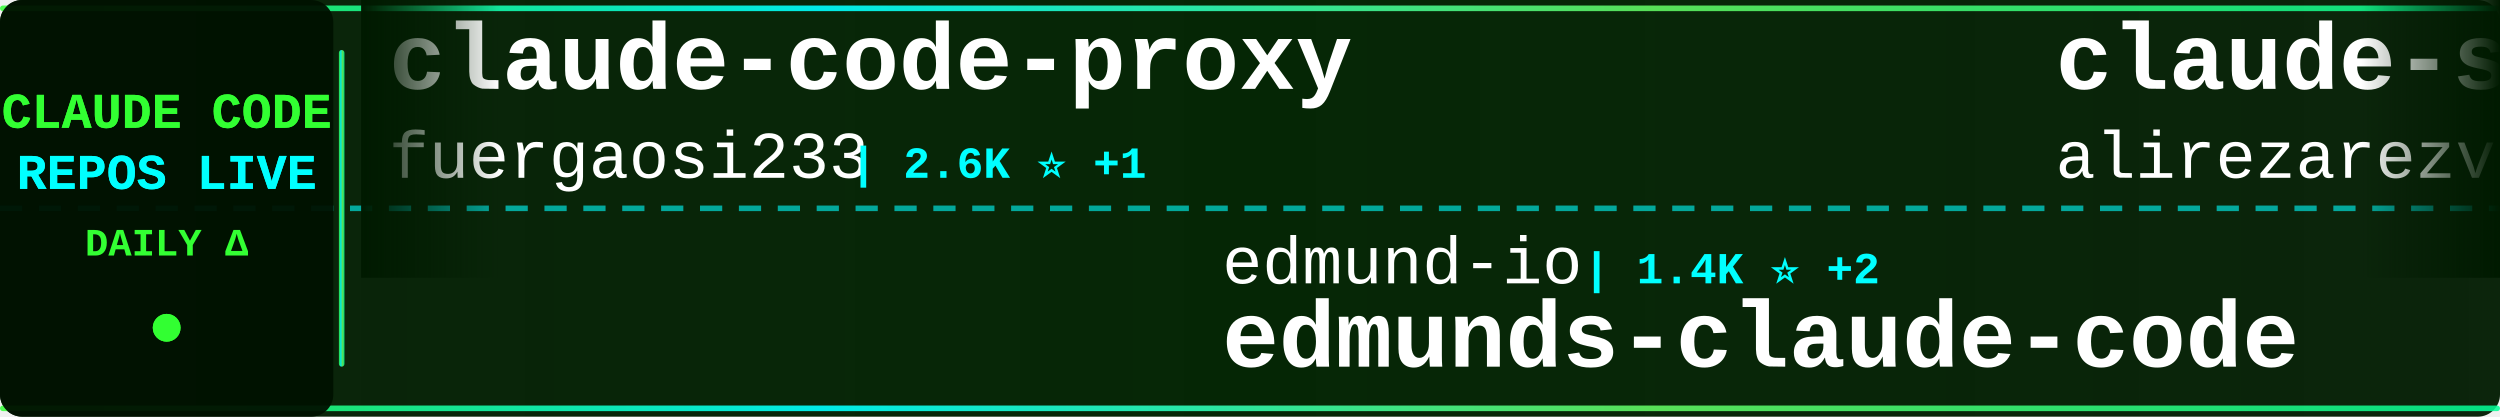
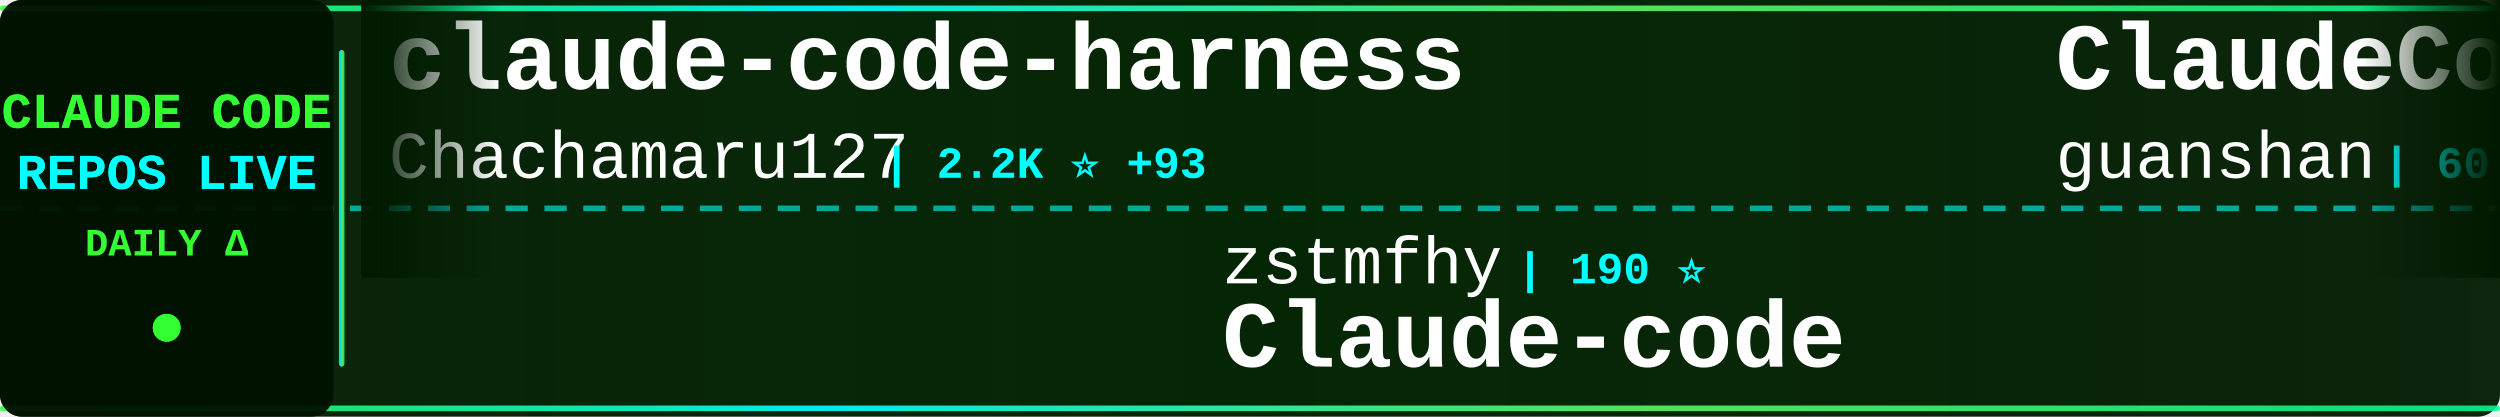
<svg xmlns="http://www.w3.org/2000/svg" width="900" height="150">
  <defs>
    <linearGradient id="tickerBg" x1="0%" y1="0%" x2="100%" y2="0%">
      <stop offset="0%" style="stop-color:#001a00;stop-opacity:0.95" />
      <stop offset="50%" style="stop-color:#002200;stop-opacity:0.98" />
      <stop offset="100%" style="stop-color:#001a00;stop-opacity:0.95" />
    </linearGradient>
    <linearGradient id="borderGrad" x1="0%" y1="0%" x2="100%" y2="0%">
      <stop offset="0%" style="stop-color:#33ff33;stop-opacity:0.85">
        <animate attributeName="stop-opacity" values="0.85;1;0.85" dur="2s" repeatCount="indefinite" />
      </stop>
      <stop offset="33%" style="stop-color:#00ffff;stop-opacity:0.9">
        <animate attributeName="stop-opacity" values="0.9;1;0.9" dur="2.2s" repeatCount="indefinite" />
      </stop>
      <stop offset="66%" style="stop-color:#66ff66;stop-opacity:0.85">
        <animate attributeName="stop-opacity" values="0.85;1;0.85" dur="1.8s" repeatCount="indefinite" />
      </stop>
      <stop offset="100%" style="stop-color:#00ff99;stop-opacity:0.85">
        <animate attributeName="stop-opacity" values="0.85;1;0.85" dur="2s" repeatCount="indefinite" />
      </stop>
    </linearGradient>
    <filter id="textGlow">
      <feGaussianBlur stdDeviation="0.1" result="coloredBlur" />
      <feMerge>
        <feMergeNode in="coloredBlur" />
        <feMergeNode in="SourceGraphic" />
      </feMerge>
    </filter>
    <filter id="metricGlow">
      <feGaussianBlur stdDeviation="0.2" result="coloredBlur" />
      <feMerge>
        <feMergeNode in="coloredBlur" />
        <feMergeNode in="SourceGraphic" />
      </feMerge>
    </filter>
    <linearGradient id="leftFade" x1="0%" y1="0%" x2="100%" y2="0%">
      <stop offset="0%" style="stop-color:#001a00;stop-opacity:1" />
      <stop offset="100%" style="stop-color:#001a00;stop-opacity:0" />
    </linearGradient>
    <linearGradient id="rightFade" x1="0%" y1="0%" x2="100%" y2="0%">
      <stop offset="0%" style="stop-color:#001a00;stop-opacity:0" />
      <stop offset="100%" style="stop-color:#001a00;stop-opacity:1" />
    </linearGradient>
  </defs>
  <rect width="900" height="150" fill="url(#tickerBg)" rx="8" />
  <rect x="0" y="2" width="900" height="2" fill="url(#borderGrad)" rx="1" />
  <rect x="0" y="146" width="900" height="2" fill="url(#borderGrad)" rx="1" />
  <line x1="0" y1="75" x2="900" y2="75" stroke="#00ffff" stroke-width="2" stroke-dasharray="8 6" opacity="0.6" />
  <rect x="0" y="0" width="120" height="150" fill="#001100" opacity="0.95" rx="8" />
  <text x="60" y="46" font-family="'Courier New', monospace" font-size="18" font-weight="bold" fill="#33ff33" text-anchor="middle" filter="url(#textGlow)">
    CLAUDE CODE
  </text>
  <text x="60" y="68" font-family="'Courier New', monospace" font-size="18" font-weight="bold" fill="#00ffff" text-anchor="middle" filter="url(#textGlow)">
    REPOS LIVE
  </text>
  <text x="60" y="92" font-family="'Courier New', monospace" font-size="14" font-weight="bold" fill="#33ff33" text-anchor="middle">
    DAILY Δ
  </text>
  <circle cx="60" cy="118" r="5" fill="#33ff33" filter="url(#metricGlow)">
    <animate attributeName="r" values="4;6;4" dur="1.5s" repeatCount="indefinite" />
    <animate attributeName="opacity" values="0.6;1;0.6" dur="1.5s" repeatCount="indefinite" />
  </circle>
  <rect x="122" y="18" width="2" height="114" fill="url(#borderGrad)" rx="1" />
  <clipPath id="tickerClip">
    <rect x="130" y="0" width="770" height="150" />
  </clipPath>
  <g clip-path="url(#tickerClip)">
    <g id="tickerItems">
      <animateTransform attributeName="transform" attributeType="XML" type="translate" from="0 0" to="-3000 0" dur="54s" repeatCount="indefinite" />
      <g transform="translate(0, 0)">
-         <text x="140" y="32" font-family="'Courier New', monospace" font-size="34" font-weight="bold" fill="#ffffff">claude-code-proxy</text>
-         <text x="140" y="64" font-family="'Courier New', monospace" font-size="24" font-weight="normal" fill="#ffffff" opacity="1.0">fuergaosi233</text>
-         <text x="306" y="64" font-family="'Courier New', monospace" font-size="16" font-weight="bold" fill="#00ffff"> | 2.6K ⭐ +1</text>
+         <text x="140" y="32" font-family="'Courier New', monospace" font-size="34" font-weight="bold" fill="#ffffff">claude-code-harness</text>
+         <text x="140" y="64" font-family="'Courier New', monospace" font-size="24" font-weight="normal" fill="#ffffff" opacity="1.0">Chachamaru127</text>
+         <text x="318" y="64" font-family="'Courier New', monospace" font-size="16" font-weight="bold" fill="#00ffff"> | 2.2K ⭐ +93</text>
      </g>
      <g transform="translate(300, 0)">
-         <text x="140" y="102" font-family="'Courier New', monospace" font-size="24" font-weight="normal" fill="#ffffff" opacity="1.0">edmund-io</text>
-         <text x="270" y="102" font-family="'Courier New', monospace" font-size="16" font-weight="bold" fill="#00ffff"> | 1.4K ⭐ +2</text>
-         <text x="140" y="132" font-family="'Courier New', monospace" font-size="34" font-weight="bold" fill="#ffffff">edmunds-claude-code</text>
+         <text x="140" y="102" font-family="'Courier New', monospace" font-size="24" font-weight="normal" fill="#ffffff" opacity="1.0">zstmfhy</text>
+         <text x="246" y="102" font-family="'Courier New', monospace" font-size="16" font-weight="bold" fill="#00ffff"> | 190 ⭐</text>
+         <text x="140" y="132" font-family="'Courier New', monospace" font-size="34" font-weight="bold" fill="#ffffff">Claude-code</text>
      </g>
      <g transform="translate(600, 0)">
-         <text x="140" y="32" font-family="'Courier New', monospace" font-size="34" font-weight="bold" fill="#ffffff">claude-skills</text>
-         <text x="140" y="64" font-family="'Courier New', monospace" font-size="24" font-weight="normal" fill="#ffffff" opacity="1.0">alirezarezvani</text>
-         <text x="330" y="64" font-family="'Courier New', monospace" font-size="16" font-weight="bold" fill="#00ffff"> | 16.5K ⭐ +95</text>
+         <text x="140" y="32" font-family="'Courier New', monospace" font-size="34" font-weight="bold" fill="#ffffff">ClaudeCode</text>
+         <text x="140" y="64" font-family="'Courier New', monospace" font-size="24" font-weight="normal" fill="#ffffff" opacity="1.0">guanshan</text>
+         <text x="258" y="64" font-family="'Courier New', monospace" font-size="16" font-weight="bold" fill="#00ffff"> | 60 ⭐</text>
      </g>
      <g transform="translate(900, 0)">
-         <text x="140" y="102" font-family="'Courier New', monospace" font-size="24" font-weight="normal" fill="#ffffff" opacity="1.0">Chachamaru127</text>
-         <text x="318" y="102" font-family="'Courier New', monospace" font-size="16" font-weight="bold" fill="#00ffff"> | 2.2K ⭐ +89</text>
-         <text x="140" y="132" font-family="'Courier New', monospace" font-size="34" font-weight="bold" fill="#ffffff">claude-code-harness</text>
+         <text x="140" y="102" font-family="'Courier New', monospace" font-size="24" font-weight="normal" fill="#ffffff" opacity="1.0">VoltAgent</text>
+         <text x="270" y="102" font-family="'Courier New', monospace" font-size="16" font-weight="bold" fill="#00ffff"> | 20.8K ⭐ +65</text>
+         <text x="140" y="132" font-family="'Courier New', monospace" font-size="34" font-weight="bold" fill="#ffffff">awesome-claude-code-suba...</text>
      </g>
      <g transform="translate(1200, 0)">
-         <text x="140" y="32" font-family="'Courier New', monospace" font-size="34" font-weight="bold" fill="#ffffff">claude-code-sourcemap</text>
-         <text x="140" y="64" font-family="'Courier New', monospace" font-size="24" font-weight="normal" fill="#ffffff" opacity="1.0">ChinaSiro</text>
-         <text x="270" y="64" font-family="'Courier New', monospace" font-size="16" font-weight="bold" fill="#00ffff"> | 9.3K ⭐ +10</text>
+         <text x="140" y="32" font-family="'Courier New', monospace" font-size="34" font-weight="bold" fill="#ffffff">claude-code-system-promp...</text>
+         <text x="140" y="64" font-family="'Courier New', monospace" font-size="24" font-weight="normal" fill="#ffffff" opacity="1.0">Piebald-AI</text>
+         <text x="282" y="64" font-family="'Courier New', monospace" font-size="16" font-weight="bold" fill="#00ffff"> | 10.6K ⭐ +43</text>
      </g>
      <g transform="translate(1500, 0)">
-         <text x="140" y="102" font-family="'Courier New', monospace" font-size="24" font-weight="normal" fill="#ffffff" opacity="1.0">guanshan</text>
-         <text x="258" y="102" font-family="'Courier New', monospace" font-size="16" font-weight="bold" fill="#00ffff"> | 60 ⭐</text>
-         <text x="140" y="132" font-family="'Courier New', monospace" font-size="34" font-weight="bold" fill="#ffffff">ClaudeCode</text>
+         <text x="140" y="102" font-family="'Courier New', monospace" font-size="24" font-weight="normal" fill="#ffffff" opacity="1.0">diet103</text>
+         <text x="246" y="102" font-family="'Courier New', monospace" font-size="16" font-weight="bold" fill="#00ffff"> | 9.7K ⭐ +10</text>
+         <text x="140" y="132" font-family="'Courier New', monospace" font-size="34" font-weight="bold" fill="#ffffff">claude-code-infrastructu...</text>
      </g>
      <g transform="translate(1800, 0)">
-         <text x="140" y="32" font-family="'Courier New', monospace" font-size="34" font-weight="bold" fill="#ffffff">Claude-Code-Game-Studios</text>
-         <text x="140" y="64" font-family="'Courier New', monospace" font-size="24" font-weight="normal" fill="#ffffff" opacity="1.0">Donchitos</text>
-         <text x="270" y="64" font-family="'Courier New', monospace" font-size="16" font-weight="bold" fill="#00ffff"> | 20.4K ⭐ +78</text>
+         <text x="140" y="32" font-family="'Courier New', monospace" font-size="34" font-weight="bold" fill="#ffffff">claude-code-base-action</text>
+         <text x="140" y="64" font-family="'Courier New', monospace" font-size="24" font-weight="normal" fill="#ffffff" opacity="1.0">anthropics</text>
+         <text x="282" y="64" font-family="'Courier New', monospace" font-size="16" font-weight="bold" fill="#00ffff"> | 850 ⭐</text>
      </g>
      <g transform="translate(2100, 0)">
-         <text x="140" y="102" font-family="'Courier New', monospace" font-size="24" font-weight="normal" fill="#ffffff" opacity="1.0">Hyper66666</text>
-         <text x="282" y="102" font-family="'Courier New', monospace" font-size="16" font-weight="bold" fill="#00ffff"> | 215 ⭐</text>
-         <text x="140" y="132" font-family="'Courier New', monospace" font-size="34" font-weight="bold" fill="#ffffff">claude-code-sourcemap</text>
+         <text x="140" y="102" font-family="'Courier New', monospace" font-size="24" font-weight="normal" fill="#ffffff" opacity="1.0">ponponon</text>
+         <text x="258" y="102" font-family="'Courier New', monospace" font-size="16" font-weight="bold" fill="#00ffff"> | 2.3K ⭐ +4</text>
+         <text x="140" y="132" font-family="'Courier New', monospace" font-size="34" font-weight="bold" fill="#ffffff">claude_code_src</text>
      </g>
      <g transform="translate(2400, 0)">
-         <text x="140" y="32" font-family="'Courier New', monospace" font-size="34" font-weight="bold" fill="#ffffff">ralph-claude-code</text>
-         <text x="140" y="64" font-family="'Courier New', monospace" font-size="24" font-weight="normal" fill="#ffffff" opacity="1.0">frankbria</text>
-         <text x="270" y="64" font-family="'Courier New', monospace" font-size="16" font-weight="bold" fill="#00ffff"> | 9.2K ⭐ +11</text>
+         <text x="140" y="32" font-family="'Courier New', monospace" font-size="34" font-weight="bold" fill="#ffffff">claude-code-my-workflow</text>
+         <text x="140" y="64" font-family="'Courier New', monospace" font-size="24" font-weight="normal" fill="#ffffff" opacity="1.0">pedrohcgs</text>
+         <text x="270" y="64" font-family="'Courier New', monospace" font-size="16" font-weight="bold" fill="#00ffff"> | 1.2K ⭐ +6</text>
      </g>
      <g transform="translate(2700, 0)">
-         <text x="140" y="102" font-family="'Courier New', monospace" font-size="24" font-weight="normal" fill="#ffffff" opacity="1.0">disler</text>
-         <text x="234" y="102" font-family="'Courier New', monospace" font-size="16" font-weight="bold" fill="#00ffff"> | 1.3K ⭐ +12</text>
-         <text x="140" y="132" font-family="'Courier New', monospace" font-size="34" font-weight="bold" fill="#ffffff">pi-vs-claude-code</text>
+         <text x="140" y="102" font-family="'Courier New', monospace" font-size="24" font-weight="normal" fill="#ffffff" opacity="1.0">kodu-ai</text>
+         <text x="246" y="102" font-family="'Courier New', monospace" font-size="16" font-weight="bold" fill="#00ffff"> | 5.3K ⭐</text>
+         <text x="140" y="132" font-family="'Courier New', monospace" font-size="34" font-weight="bold" fill="#ffffff">claude-coder</text>
      </g>
      <g transform="translate(3000, 0)">
-         <text x="140" y="32" font-family="'Courier New', monospace" font-size="34" font-weight="bold" fill="#ffffff">claude-code-proxy</text>
-         <text x="140" y="64" font-family="'Courier New', monospace" font-size="24" font-weight="normal" fill="#ffffff" opacity="1.0">fuergaosi233</text>
-         <text x="306" y="64" font-family="'Courier New', monospace" font-size="16" font-weight="bold" fill="#00ffff"> | 2.6K ⭐ +1</text>
+         <text x="140" y="32" font-family="'Courier New', monospace" font-size="34" font-weight="bold" fill="#ffffff">claude-code-harness</text>
+         <text x="140" y="64" font-family="'Courier New', monospace" font-size="24" font-weight="normal" fill="#ffffff" opacity="1.0">Chachamaru127</text>
+         <text x="318" y="64" font-family="'Courier New', monospace" font-size="16" font-weight="bold" fill="#00ffff"> | 2.2K ⭐ +93</text>
      </g>
      <g transform="translate(3300, 0)">
-         <text x="140" y="102" font-family="'Courier New', monospace" font-size="24" font-weight="normal" fill="#ffffff" opacity="1.0">edmund-io</text>
-         <text x="270" y="102" font-family="'Courier New', monospace" font-size="16" font-weight="bold" fill="#00ffff"> | 1.4K ⭐ +2</text>
-         <text x="140" y="132" font-family="'Courier New', monospace" font-size="34" font-weight="bold" fill="#ffffff">edmunds-claude-code</text>
+         <text x="140" y="102" font-family="'Courier New', monospace" font-size="24" font-weight="normal" fill="#ffffff" opacity="1.0">zstmfhy</text>
+         <text x="246" y="102" font-family="'Courier New', monospace" font-size="16" font-weight="bold" fill="#00ffff"> | 190 ⭐</text>
+         <text x="140" y="132" font-family="'Courier New', monospace" font-size="34" font-weight="bold" fill="#ffffff">Claude-code</text>
      </g>
      <g transform="translate(3600, 0)">
-         <text x="140" y="32" font-family="'Courier New', monospace" font-size="34" font-weight="bold" fill="#ffffff">claude-skills</text>
-         <text x="140" y="64" font-family="'Courier New', monospace" font-size="24" font-weight="normal" fill="#ffffff" opacity="1.0">alirezarezvani</text>
-         <text x="330" y="64" font-family="'Courier New', monospace" font-size="16" font-weight="bold" fill="#00ffff"> | 16.5K ⭐ +95</text>
+         <text x="140" y="32" font-family="'Courier New', monospace" font-size="34" font-weight="bold" fill="#ffffff">ClaudeCode</text>
+         <text x="140" y="64" font-family="'Courier New', monospace" font-size="24" font-weight="normal" fill="#ffffff" opacity="1.0">guanshan</text>
+         <text x="258" y="64" font-family="'Courier New', monospace" font-size="16" font-weight="bold" fill="#00ffff"> | 60 ⭐</text>
      </g>
      <g transform="translate(3900, 0)">
-         <text x="140" y="102" font-family="'Courier New', monospace" font-size="24" font-weight="normal" fill="#ffffff" opacity="1.0">Chachamaru127</text>
-         <text x="318" y="102" font-family="'Courier New', monospace" font-size="16" font-weight="bold" fill="#00ffff"> | 2.2K ⭐ +89</text>
-         <text x="140" y="132" font-family="'Courier New', monospace" font-size="34" font-weight="bold" fill="#ffffff">claude-code-harness</text>
+         <text x="140" y="102" font-family="'Courier New', monospace" font-size="24" font-weight="normal" fill="#ffffff" opacity="1.0">VoltAgent</text>
+         <text x="270" y="102" font-family="'Courier New', monospace" font-size="16" font-weight="bold" fill="#00ffff"> | 20.8K ⭐ +65</text>
+         <text x="140" y="132" font-family="'Courier New', monospace" font-size="34" font-weight="bold" fill="#ffffff">awesome-claude-code-suba...</text>
      </g>
    </g>
  </g>
  <rect x="130" y="0" width="50" height="100" fill="url(#leftFade)" />
  <rect x="850" y="0" width="50" height="100" fill="url(#rightFade)" />
</svg>
